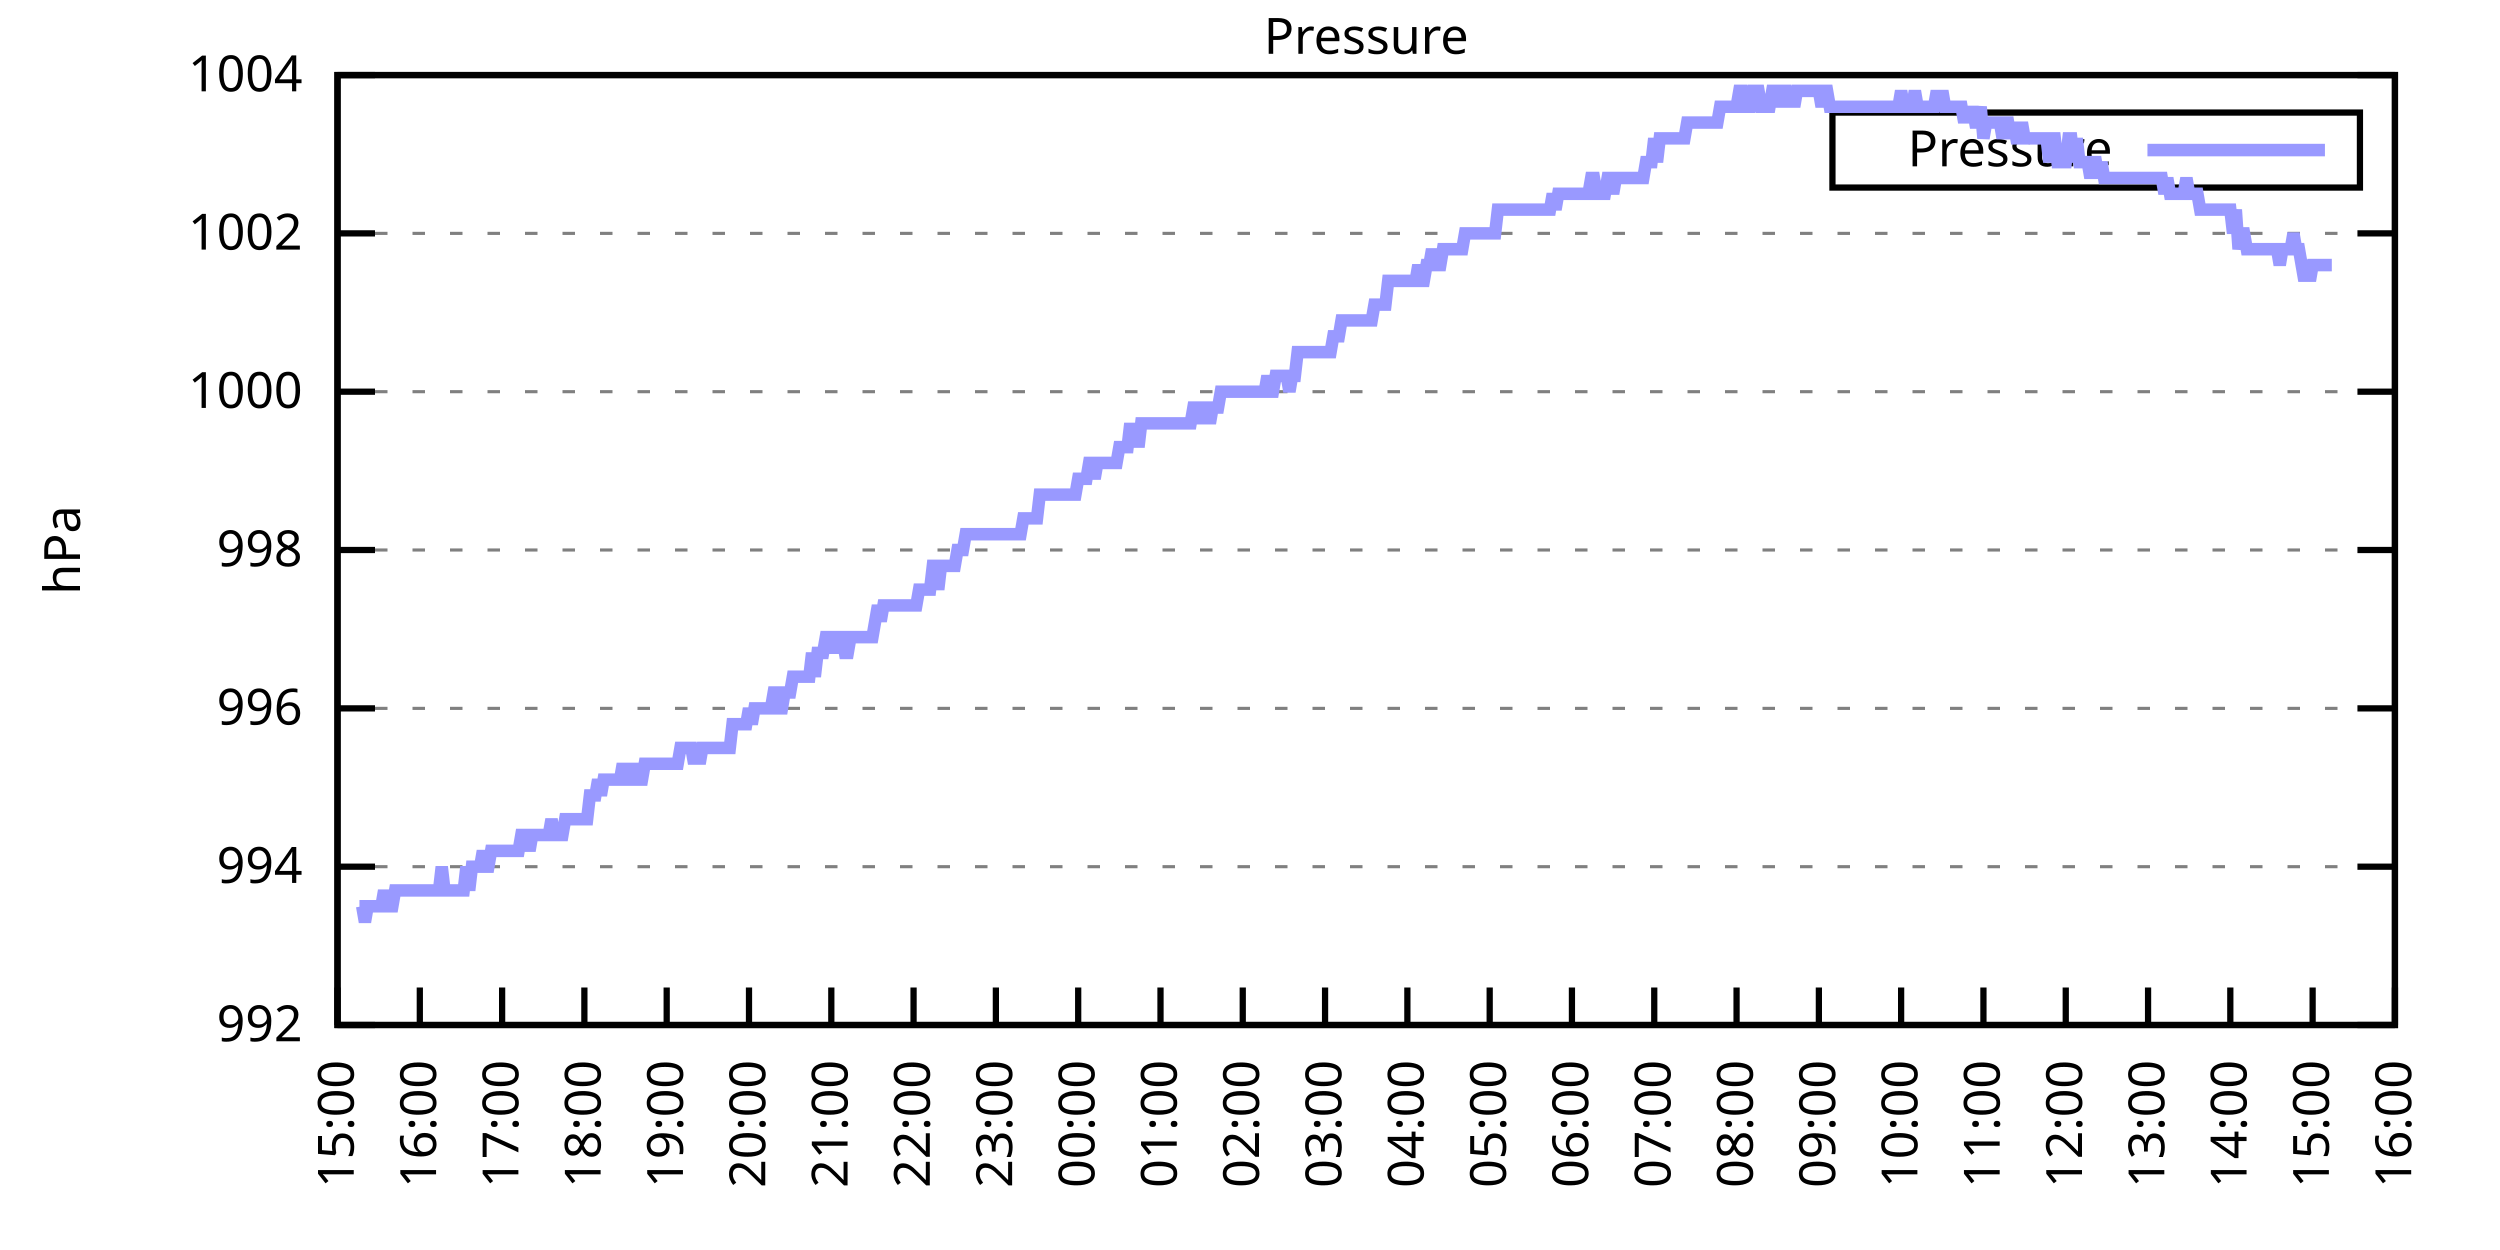
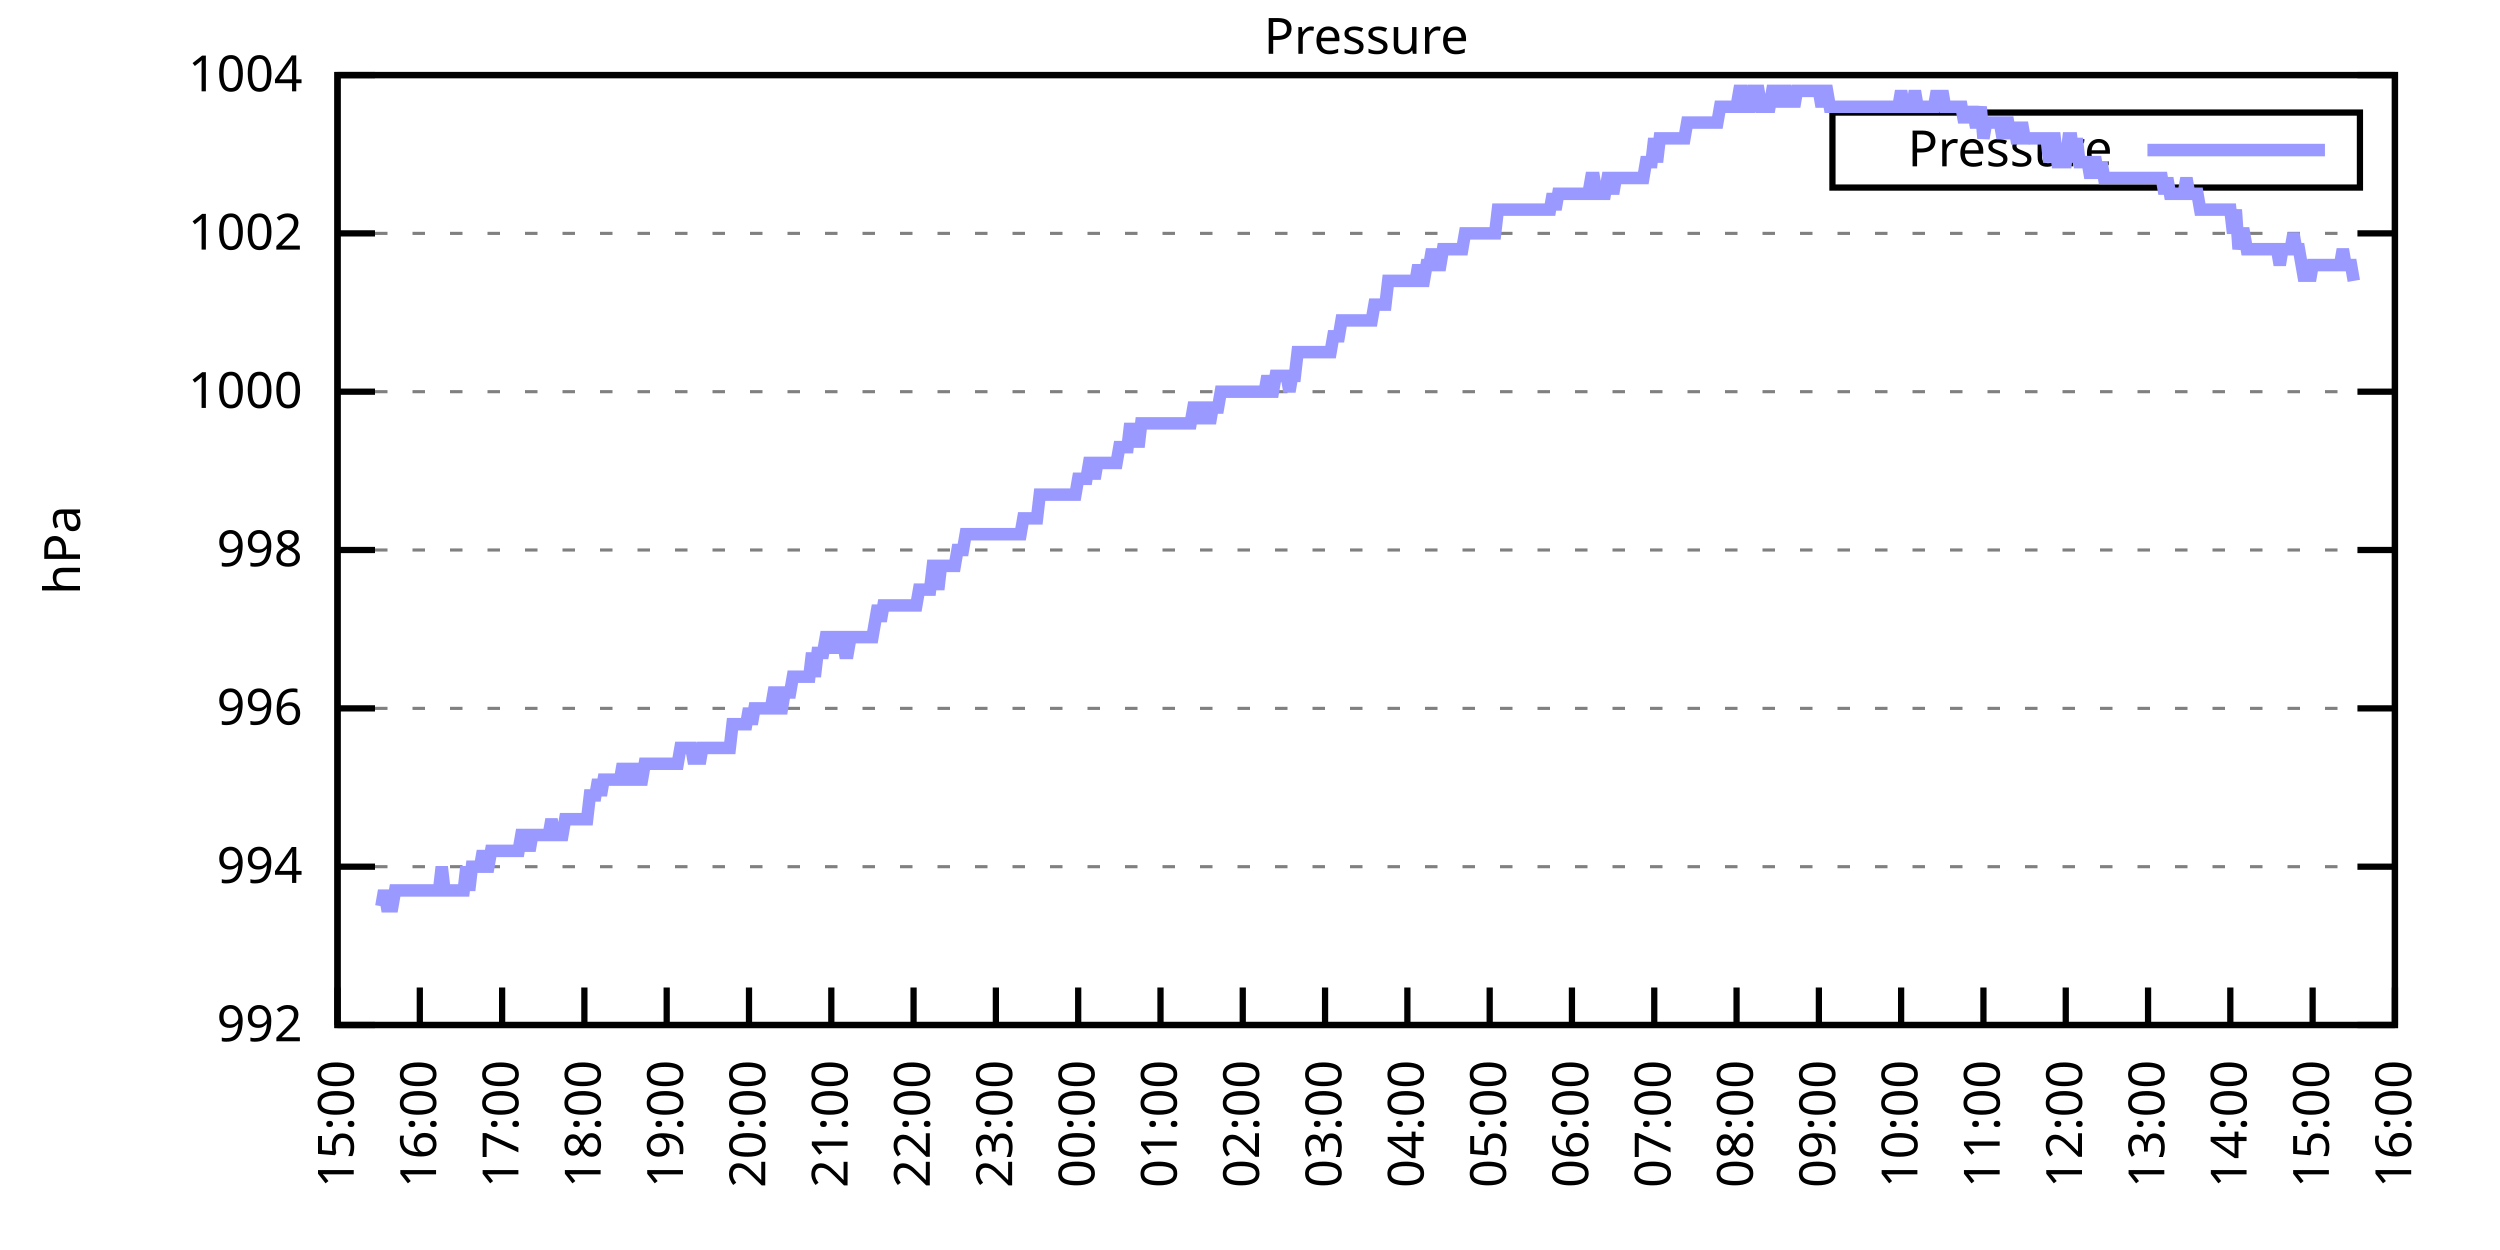
<svg xmlns="http://www.w3.org/2000/svg" xmlns:xlink="http://www.w3.org/1999/xlink" width="400" height="200" viewBox="0 0 400 200">
  <g id="gnuplot_canvas">
    <rect x="0" y="0" width="400" height="200" fill="none" />
    <defs>
      <circle id="gpDot" r="0.5" stroke-width="0.5" stroke="currentColor" />
      <path id="gpPt0" stroke-width="0.333" stroke="currentColor" d="M-1,0 h2 M0,-1 v2" />
      <path id="gpPt1" stroke-width="0.333" stroke="currentColor" d="M-1,-1 L1,1 M1,-1 L-1,1" />
      <path id="gpPt2" stroke-width="0.333" stroke="currentColor" d="M-1,0 L1,0 M0,-1 L0,1 M-1,-1 L1,1 M-1,1 L1,-1" />
      <rect id="gpPt3" stroke-width="0.333" stroke="currentColor" x="-1" y="-1" width="2" height="2" />
      <rect id="gpPt4" stroke-width="0.333" stroke="currentColor" fill="currentColor" x="-1" y="-1" width="2" height="2" />
      <circle id="gpPt5" stroke-width="0.333" stroke="currentColor" cx="0" cy="0" r="1" />
      <use xlink:href="#gpPt5" id="gpPt6" fill="currentColor" stroke="none" />
      <path id="gpPt7" stroke-width="0.333" stroke="currentColor" d="M0,-1.33 L-1.33,0.67 L1.33,0.67 z" />
      <use xlink:href="#gpPt7" id="gpPt8" fill="currentColor" stroke="none" />
      <use xlink:href="#gpPt7" id="gpPt9" stroke="currentColor" transform="rotate(180)" />
      <use xlink:href="#gpPt9" id="gpPt10" fill="currentColor" stroke="none" />
      <use xlink:href="#gpPt3" id="gpPt11" stroke="currentColor" transform="rotate(45)" />
      <use xlink:href="#gpPt11" id="gpPt12" fill="currentColor" stroke="none" />
      <path id="gpPt13" stroke-width="0.333" stroke="currentColor" d="M0,1.330 L1.265,0.411 L0.782,-1.067 L-0.782,-1.076 L-1.265,0.411 z" />
      <use xlink:href="#gpPt13" id="gpPt14" fill="currentColor" stroke="none" />
      <filter id="textbox" filterUnits="objectBoundingBox" x="0" y="0" height="1" width="1">
        <feFlood flood-color="white" flood-opacity="1" result="bgnd" />
        <feComposite in="SourceGraphic" in2="bgnd" operator="atop" />
      </filter>
      <filter id="greybox" filterUnits="objectBoundingBox" x="0" y="0" height="1" width="1">
        <feFlood flood-color="lightgrey" flood-opacity="1" result="grey" />
        <feComposite in="SourceGraphic" in2="grey" operator="atop" />
      </filter>
    </defs>
    <g fill="none" color="white" stroke="currentColor" stroke-width="1.00" stroke-linecap="butt" stroke-linejoin="miter">
</g>
    <g fill="none" color="black" stroke="currentColor" stroke-width="1.00" stroke-linecap="butt" stroke-linejoin="miter">
      <g stroke="none" shape-rendering="crispEdges">
        <polygon fill="rgb(255, 255, 255)" points="54.00,164.00 383.18,164.00 383.18,12.02 54.00,12.02 " />
      </g>
    </g>
    <g fill="none" color="black" stroke="currentColor" stroke-width="1.00" stroke-linecap="butt" stroke-linejoin="miter">
</g>
    <g fill="none" color="black" stroke="black" stroke-width="0.50" stroke-linecap="butt" stroke-linejoin="miter">
</g>
    <g fill="none" color="gray" stroke="currentColor" stroke-width="0.50" stroke-linecap="butt" stroke-linejoin="miter">
      <path stroke="gray" stroke-dasharray="2,4" class="gridline" d="M54.00,164.00 L383.19,164.00  " />
    </g>
    <g fill="none" color="gray" stroke="gray" stroke-width="1.00" stroke-linecap="butt" stroke-linejoin="miter">
</g>
    <g fill="none" color="black" stroke="currentColor" stroke-width="1.00" stroke-linecap="butt" stroke-linejoin="miter">
      <path stroke="black" d="M54.00,164.00 L60.00,164.00 M383.19,164.00 L377.19,164.00  " />
      <g transform="translate(48.40,166.60)" stroke="none" fill="black" font-family="Sans" font-size="8.00" text-anchor="end">
        <text>
          <tspan font-family="Sans"> 992</tspan>
        </text>
      </g>
    </g>
    <g fill="none" color="black" stroke="currentColor" stroke-width="1.00" stroke-linecap="butt" stroke-linejoin="miter">
</g>
    <g fill="none" color="black" stroke="black" stroke-width="0.50" stroke-linecap="butt" stroke-linejoin="miter">
</g>
    <g fill="none" color="gray" stroke="currentColor" stroke-width="0.50" stroke-linecap="butt" stroke-linejoin="miter">
      <path stroke="gray" stroke-dasharray="2,4" class="gridline" d="M54.00,138.67 L383.19,138.67  " />
    </g>
    <g fill="none" color="gray" stroke="gray" stroke-width="1.00" stroke-linecap="butt" stroke-linejoin="miter">
</g>
    <g fill="none" color="black" stroke="currentColor" stroke-width="1.00" stroke-linecap="butt" stroke-linejoin="miter">
      <path stroke="black" d="M54.00,138.67 L60.00,138.67 M383.19,138.67 L377.19,138.67  " />
      <g transform="translate(48.40,141.27)" stroke="none" fill="black" font-family="Sans" font-size="8.00" text-anchor="end">
        <text>
          <tspan font-family="Sans"> 994</tspan>
        </text>
      </g>
    </g>
    <g fill="none" color="black" stroke="currentColor" stroke-width="1.00" stroke-linecap="butt" stroke-linejoin="miter">
</g>
    <g fill="none" color="black" stroke="black" stroke-width="0.50" stroke-linecap="butt" stroke-linejoin="miter">
</g>
    <g fill="none" color="gray" stroke="currentColor" stroke-width="0.50" stroke-linecap="butt" stroke-linejoin="miter">
      <path stroke="gray" stroke-dasharray="2,4" class="gridline" d="M54.00,113.34 L383.19,113.34  " />
    </g>
    <g fill="none" color="gray" stroke="gray" stroke-width="1.00" stroke-linecap="butt" stroke-linejoin="miter">
</g>
    <g fill="none" color="black" stroke="currentColor" stroke-width="1.00" stroke-linecap="butt" stroke-linejoin="miter">
      <path stroke="black" d="M54.00,113.34 L60.00,113.34 M383.19,113.34 L377.19,113.34  " />
      <g transform="translate(48.40,115.94)" stroke="none" fill="black" font-family="Sans" font-size="8.00" text-anchor="end">
        <text>
          <tspan font-family="Sans"> 996</tspan>
        </text>
      </g>
    </g>
    <g fill="none" color="black" stroke="currentColor" stroke-width="1.00" stroke-linecap="butt" stroke-linejoin="miter">
</g>
    <g fill="none" color="black" stroke="black" stroke-width="0.50" stroke-linecap="butt" stroke-linejoin="miter">
</g>
    <g fill="none" color="gray" stroke="currentColor" stroke-width="0.50" stroke-linecap="butt" stroke-linejoin="miter">
      <path stroke="gray" stroke-dasharray="2,4" class="gridline" d="M54.00,88.00 L383.19,88.00  " />
    </g>
    <g fill="none" color="gray" stroke="gray" stroke-width="1.00" stroke-linecap="butt" stroke-linejoin="miter">
</g>
    <g fill="none" color="black" stroke="currentColor" stroke-width="1.00" stroke-linecap="butt" stroke-linejoin="miter">
      <path stroke="black" d="M54.00,88.00 L60.00,88.00 M383.19,88.00 L377.19,88.00  " />
      <g transform="translate(48.40,90.60)" stroke="none" fill="black" font-family="Sans" font-size="8.00" text-anchor="end">
        <text>
          <tspan font-family="Sans"> 998</tspan>
        </text>
      </g>
    </g>
    <g fill="none" color="black" stroke="currentColor" stroke-width="1.00" stroke-linecap="butt" stroke-linejoin="miter">
</g>
    <g fill="none" color="black" stroke="black" stroke-width="0.50" stroke-linecap="butt" stroke-linejoin="miter">
</g>
    <g fill="none" color="gray" stroke="currentColor" stroke-width="0.50" stroke-linecap="butt" stroke-linejoin="miter">
      <path stroke="gray" stroke-dasharray="2,4" class="gridline" d="M54.00,62.67 L383.19,62.67  " />
    </g>
    <g fill="none" color="gray" stroke="gray" stroke-width="1.00" stroke-linecap="butt" stroke-linejoin="miter">
</g>
    <g fill="none" color="black" stroke="currentColor" stroke-width="1.00" stroke-linecap="butt" stroke-linejoin="miter">
      <path stroke="black" d="M54.00,62.67 L60.00,62.67 M383.19,62.67 L377.19,62.67  " />
      <g transform="translate(48.40,65.27)" stroke="none" fill="black" font-family="Sans" font-size="8.00" text-anchor="end">
        <text>
          <tspan font-family="Sans"> 1000</tspan>
        </text>
      </g>
    </g>
    <g fill="none" color="black" stroke="currentColor" stroke-width="1.00" stroke-linecap="butt" stroke-linejoin="miter">
</g>
    <g fill="none" color="black" stroke="black" stroke-width="0.50" stroke-linecap="butt" stroke-linejoin="miter">
</g>
    <g fill="none" color="gray" stroke="currentColor" stroke-width="0.50" stroke-linecap="butt" stroke-linejoin="miter">
      <path stroke="gray" stroke-dasharray="2,4" class="gridline" d="M54.00,37.34 L383.19,37.34  " />
    </g>
    <g fill="none" color="gray" stroke="gray" stroke-width="1.00" stroke-linecap="butt" stroke-linejoin="miter">
</g>
    <g fill="none" color="black" stroke="currentColor" stroke-width="1.00" stroke-linecap="butt" stroke-linejoin="miter">
      <path stroke="black" d="M54.00,37.34 L60.00,37.34 M383.19,37.34 L377.19,37.34  " />
      <g transform="translate(48.40,39.94)" stroke="none" fill="black" font-family="Sans" font-size="8.00" text-anchor="end">
        <text>
          <tspan font-family="Sans"> 1002</tspan>
        </text>
      </g>
    </g>
    <g fill="none" color="black" stroke="currentColor" stroke-width="1.00" stroke-linecap="butt" stroke-linejoin="miter">
</g>
    <g fill="none" color="black" stroke="black" stroke-width="0.50" stroke-linecap="butt" stroke-linejoin="miter">
</g>
    <g fill="none" color="gray" stroke="currentColor" stroke-width="0.50" stroke-linecap="butt" stroke-linejoin="miter">
      <path stroke="gray" stroke-dasharray="2,4" class="gridline" d="M54.00,12.01 L383.19,12.01  " />
    </g>
    <g fill="none" color="gray" stroke="gray" stroke-width="1.00" stroke-linecap="butt" stroke-linejoin="miter">
</g>
    <g fill="none" color="black" stroke="currentColor" stroke-width="1.00" stroke-linecap="butt" stroke-linejoin="miter">
      <path stroke="black" d="M54.00,12.01 L60.00,12.01 M383.19,12.01 L377.19,12.01  " />
      <g transform="translate(48.40,14.61)" stroke="none" fill="black" font-family="Sans" font-size="8.00" text-anchor="end">
        <text>
          <tspan font-family="Sans"> 1004</tspan>
        </text>
      </g>
    </g>
    <g fill="none" color="black" stroke="currentColor" stroke-width="1.00" stroke-linecap="butt" stroke-linejoin="miter">
      <path stroke="black" d="M54.00,164.00 L54.00,158.00  " />
      <g transform="translate(56.60,169.60) rotate(270.00)" stroke="none" fill="black" font-family="Sans" font-size="8.00" text-anchor="end">
        <text>
          <tspan font-family="Sans">15:00</tspan>
        </text>
      </g>
    </g>
    <g fill="none" color="black" stroke="currentColor" stroke-width="1.00" stroke-linecap="butt" stroke-linejoin="miter">
      <path stroke="black" d="M67.17,164.00 L67.17,158.00  " />
      <g transform="translate(69.77,169.60) rotate(270.00)" stroke="none" fill="black" font-family="Sans" font-size="8.00" text-anchor="end">
        <text>
          <tspan font-family="Sans">16:00</tspan>
        </text>
      </g>
    </g>
    <g fill="none" color="black" stroke="currentColor" stroke-width="1.00" stroke-linecap="butt" stroke-linejoin="miter">
      <path stroke="black" d="M80.34,164.00 L80.34,158.00  " />
      <g transform="translate(82.94,169.60) rotate(270.00)" stroke="none" fill="black" font-family="Sans" font-size="8.00" text-anchor="end">
        <text>
          <tspan font-family="Sans">17:00</tspan>
        </text>
      </g>
    </g>
    <g fill="none" color="black" stroke="currentColor" stroke-width="1.00" stroke-linecap="butt" stroke-linejoin="miter">
      <path stroke="black" d="M93.50,164.00 L93.50,158.00  " />
      <g transform="translate(96.10,169.60) rotate(270.00)" stroke="none" fill="black" font-family="Sans" font-size="8.00" text-anchor="end">
        <text>
          <tspan font-family="Sans">18:00</tspan>
        </text>
      </g>
    </g>
    <g fill="none" color="black" stroke="currentColor" stroke-width="1.00" stroke-linecap="butt" stroke-linejoin="miter">
      <path stroke="black" d="M106.67,164.00 L106.67,158.00  " />
      <g transform="translate(109.27,169.60) rotate(270.00)" stroke="none" fill="black" font-family="Sans" font-size="8.00" text-anchor="end">
        <text>
          <tspan font-family="Sans">19:00</tspan>
        </text>
      </g>
    </g>
    <g fill="none" color="black" stroke="currentColor" stroke-width="1.00" stroke-linecap="butt" stroke-linejoin="miter">
      <path stroke="black" d="M119.84,164.00 L119.84,158.00  " />
      <g transform="translate(122.44,169.60) rotate(270.00)" stroke="none" fill="black" font-family="Sans" font-size="8.00" text-anchor="end">
        <text>
          <tspan font-family="Sans">20:00</tspan>
        </text>
      </g>
    </g>
    <g fill="none" color="black" stroke="currentColor" stroke-width="1.00" stroke-linecap="butt" stroke-linejoin="miter">
      <path stroke="black" d="M133.01,164.00 L133.01,158.00  " />
      <g transform="translate(135.61,169.60) rotate(270.00)" stroke="none" fill="black" font-family="Sans" font-size="8.00" text-anchor="end">
        <text>
          <tspan font-family="Sans">21:00</tspan>
        </text>
      </g>
    </g>
    <g fill="none" color="black" stroke="currentColor" stroke-width="1.00" stroke-linecap="butt" stroke-linejoin="miter">
      <path stroke="black" d="M146.17,164.00 L146.17,158.00  " />
      <g transform="translate(148.77,169.60) rotate(270.00)" stroke="none" fill="black" font-family="Sans" font-size="8.00" text-anchor="end">
        <text>
          <tspan font-family="Sans">22:00</tspan>
        </text>
      </g>
    </g>
    <g fill="none" color="black" stroke="currentColor" stroke-width="1.00" stroke-linecap="butt" stroke-linejoin="miter">
      <path stroke="black" d="M159.34,164.00 L159.34,158.00  " />
      <g transform="translate(161.94,169.60) rotate(270.00)" stroke="none" fill="black" font-family="Sans" font-size="8.00" text-anchor="end">
        <text>
          <tspan font-family="Sans">23:00</tspan>
        </text>
      </g>
    </g>
    <g fill="none" color="black" stroke="currentColor" stroke-width="1.00" stroke-linecap="butt" stroke-linejoin="miter">
      <path stroke="black" d="M172.51,164.00 L172.51,158.00  " />
      <g transform="translate(175.11,169.60) rotate(270.00)" stroke="none" fill="black" font-family="Sans" font-size="8.00" text-anchor="end">
        <text>
          <tspan font-family="Sans">00:00</tspan>
        </text>
      </g>
    </g>
    <g fill="none" color="black" stroke="currentColor" stroke-width="1.00" stroke-linecap="butt" stroke-linejoin="miter">
      <path stroke="black" d="M185.68,164.00 L185.68,158.00  " />
      <g transform="translate(188.28,169.60) rotate(270.00)" stroke="none" fill="black" font-family="Sans" font-size="8.00" text-anchor="end">
        <text>
          <tspan font-family="Sans">01:00</tspan>
        </text>
      </g>
    </g>
    <g fill="none" color="black" stroke="currentColor" stroke-width="1.00" stroke-linecap="butt" stroke-linejoin="miter">
      <path stroke="black" d="M198.84,164.00 L198.84,158.00  " />
      <g transform="translate(201.44,169.60) rotate(270.00)" stroke="none" fill="black" font-family="Sans" font-size="8.00" text-anchor="end">
        <text>
          <tspan font-family="Sans">02:00</tspan>
        </text>
      </g>
    </g>
    <g fill="none" color="black" stroke="currentColor" stroke-width="1.00" stroke-linecap="butt" stroke-linejoin="miter">
      <path stroke="black" d="M212.01,164.00 L212.01,158.00  " />
      <g transform="translate(214.61,169.60) rotate(270.00)" stroke="none" fill="black" font-family="Sans" font-size="8.00" text-anchor="end">
        <text>
          <tspan font-family="Sans">03:00</tspan>
        </text>
      </g>
    </g>
    <g fill="none" color="black" stroke="currentColor" stroke-width="1.00" stroke-linecap="butt" stroke-linejoin="miter">
      <path stroke="black" d="M225.18,164.00 L225.18,158.00  " />
      <g transform="translate(227.78,169.60) rotate(270.00)" stroke="none" fill="black" font-family="Sans" font-size="8.00" text-anchor="end">
        <text>
          <tspan font-family="Sans">04:00</tspan>
        </text>
      </g>
    </g>
    <g fill="none" color="black" stroke="currentColor" stroke-width="1.00" stroke-linecap="butt" stroke-linejoin="miter">
      <path stroke="black" d="M238.35,164.00 L238.35,158.00  " />
      <g transform="translate(240.95,169.60) rotate(270.00)" stroke="none" fill="black" font-family="Sans" font-size="8.00" text-anchor="end">
        <text>
          <tspan font-family="Sans">05:00</tspan>
        </text>
      </g>
    </g>
    <g fill="none" color="black" stroke="currentColor" stroke-width="1.00" stroke-linecap="butt" stroke-linejoin="miter">
      <path stroke="black" d="M251.51,164.00 L251.51,158.00  " />
      <g transform="translate(254.11,169.60) rotate(270.00)" stroke="none" fill="black" font-family="Sans" font-size="8.00" text-anchor="end">
        <text>
          <tspan font-family="Sans">06:00</tspan>
        </text>
      </g>
    </g>
    <g fill="none" color="black" stroke="currentColor" stroke-width="1.00" stroke-linecap="butt" stroke-linejoin="miter">
      <path stroke="black" d="M264.68,164.00 L264.68,158.00  " />
      <g transform="translate(267.28,169.60) rotate(270.00)" stroke="none" fill="black" font-family="Sans" font-size="8.00" text-anchor="end">
        <text>
          <tspan font-family="Sans">07:00</tspan>
        </text>
      </g>
    </g>
    <g fill="none" color="black" stroke="currentColor" stroke-width="1.00" stroke-linecap="butt" stroke-linejoin="miter">
      <path stroke="black" d="M277.85,164.00 L277.85,158.00  " />
      <g transform="translate(280.45,169.60) rotate(270.00)" stroke="none" fill="black" font-family="Sans" font-size="8.00" text-anchor="end">
        <text>
          <tspan font-family="Sans">08:00</tspan>
        </text>
      </g>
    </g>
    <g fill="none" color="black" stroke="currentColor" stroke-width="1.00" stroke-linecap="butt" stroke-linejoin="miter">
      <path stroke="black" d="M291.02,164.00 L291.02,158.00  " />
      <g transform="translate(293.62,169.60) rotate(270.00)" stroke="none" fill="black" font-family="Sans" font-size="8.00" text-anchor="end">
        <text>
          <tspan font-family="Sans">09:00</tspan>
        </text>
      </g>
    </g>
    <g fill="none" color="black" stroke="currentColor" stroke-width="1.00" stroke-linecap="butt" stroke-linejoin="miter">
      <path stroke="black" d="M304.18,164.00 L304.18,158.00  " />
      <g transform="translate(306.78,169.60) rotate(270.00)" stroke="none" fill="black" font-family="Sans" font-size="8.00" text-anchor="end">
        <text>
          <tspan font-family="Sans">10:00</tspan>
        </text>
      </g>
    </g>
    <g fill="none" color="black" stroke="currentColor" stroke-width="1.00" stroke-linecap="butt" stroke-linejoin="miter">
      <path stroke="black" d="M317.35,164.00 L317.35,158.00  " />
      <g transform="translate(319.95,169.60) rotate(270.00)" stroke="none" fill="black" font-family="Sans" font-size="8.00" text-anchor="end">
        <text>
          <tspan font-family="Sans">11:00</tspan>
        </text>
      </g>
    </g>
    <g fill="none" color="black" stroke="currentColor" stroke-width="1.00" stroke-linecap="butt" stroke-linejoin="miter">
      <path stroke="black" d="M330.52,164.00 L330.52,158.00  " />
      <g transform="translate(333.12,169.60) rotate(270.00)" stroke="none" fill="black" font-family="Sans" font-size="8.00" text-anchor="end">
        <text>
          <tspan font-family="Sans">12:00</tspan>
        </text>
      </g>
    </g>
    <g fill="none" color="black" stroke="currentColor" stroke-width="1.00" stroke-linecap="butt" stroke-linejoin="miter">
      <path stroke="black" d="M343.69,164.00 L343.69,158.00  " />
      <g transform="translate(346.29,169.60) rotate(270.00)" stroke="none" fill="black" font-family="Sans" font-size="8.00" text-anchor="end">
        <text>
          <tspan font-family="Sans">13:00</tspan>
        </text>
      </g>
    </g>
    <g fill="none" color="black" stroke="currentColor" stroke-width="1.00" stroke-linecap="butt" stroke-linejoin="miter">
      <path stroke="black" d="M356.85,164.00 L356.85,158.00  " />
      <g transform="translate(359.45,169.60) rotate(270.00)" stroke="none" fill="black" font-family="Sans" font-size="8.00" text-anchor="end">
        <text>
          <tspan font-family="Sans">14:00</tspan>
        </text>
      </g>
    </g>
    <g fill="none" color="black" stroke="currentColor" stroke-width="1.00" stroke-linecap="butt" stroke-linejoin="miter">
      <path stroke="black" d="M370.02,164.00 L370.02,158.00  " />
      <g transform="translate(372.62,169.60) rotate(270.00)" stroke="none" fill="black" font-family="Sans" font-size="8.00" text-anchor="end">
        <text>
          <tspan font-family="Sans">15:00</tspan>
        </text>
      </g>
    </g>
    <g fill="none" color="black" stroke="currentColor" stroke-width="1.00" stroke-linecap="butt" stroke-linejoin="miter">
      <path stroke="black" d="M383.19,164.00 L383.19,158.00  " />
      <g transform="translate(385.79,169.60) rotate(270.00)" stroke="none" fill="black" font-family="Sans" font-size="8.00" text-anchor="end">
        <text>
          <tspan font-family="Sans">16:00</tspan>
        </text>
      </g>
    </g>
    <g fill="none" color="black" stroke="currentColor" stroke-width="1.00" stroke-linecap="butt" stroke-linejoin="miter">
</g>
    <g fill="none" color="black" stroke="currentColor" stroke-width="1.00" stroke-linecap="butt" stroke-linejoin="miter">
      <path stroke="black" d="M54.00,12.01 L54.00,164.00 L383.19,164.00 L383.19,12.01 L54.00,12.01 Z  " />
    </g>
    <g fill="none" color="black" stroke="currentColor" stroke-width="1.00" stroke-linecap="butt" stroke-linejoin="miter">
</g>
    <g fill="none" color="black" stroke="currentColor" stroke-width="1.00" stroke-linecap="butt" stroke-linejoin="miter">
      <path stroke="black" d="M293.19,30.01 L293.19,18.01 L377.59,18.01 L377.59,30.01 L293.19,30.01 Z  " />
    </g>
    <g id="Pressure_plot_1">
      <g fill="none" color="white" stroke="black" stroke-width="2.00" stroke-linecap="butt" stroke-linejoin="miter">
</g>
      <g fill="none" color="black" stroke="currentColor" stroke-width="2.00" stroke-linecap="butt" stroke-linejoin="miter">
        <g transform="translate(337.99,26.61)" stroke="none" fill="black" font-family="Sans" font-size="8.00" text-anchor="end">
          <text>
            <tspan font-family="Sans">Pressure</tspan>
          </text>
        </g>
      </g>
      <g fill="none" color="black" stroke="currentColor" stroke-width="2.00" stroke-linecap="butt" stroke-linejoin="miter">
-         <path stroke="rgb(153, 153, 255)" d="M343.59,24.01 L371.99,24.01 M57.51,145.00 L57.95,145.00 L58.39,147.53 L58.83,145.00 L59.27,145.00 L59.71,145.00   L60.14,145.00 L60.58,145.00 L61.02,145.00 L61.46,142.47 L61.90,145.00 L62.34,145.00 L62.78,145.00 L63.22,142.47   L63.66,142.47 L64.10,142.47 L64.53,142.47 L64.97,142.47 L65.41,142.47 L65.85,142.47 L66.29,142.47 L66.73,142.47   L67.17,142.47 L67.61,142.47 L68.05,142.47 L68.48,142.47 L68.92,142.47 L69.36,142.47 L69.80,142.47 L70.24,142.47   L70.68,138.67 L71.12,142.47 L71.56,142.47 L72.00,142.47 L72.43,142.47 L72.87,142.47 L73.31,142.47 L73.75,142.47   L74.19,142.47 L74.63,138.67 L75.07,142.47 L75.51,138.67 L75.95,138.67 L76.38,138.67 L76.82,138.67 L77.26,136.14   L77.70,138.67 L78.14,138.67 L78.58,136.14 L79.02,136.14 L79.46,136.14 L79.90,136.14 L80.34,136.14 L80.77,136.14   L81.21,136.14 L81.65,136.14 L82.09,136.14 L82.53,136.14 L82.97,136.14 L83.41,133.60 L83.85,133.60 L84.29,133.60   L84.72,136.14 L85.16,133.60 L85.60,133.60 L86.04,133.60 L86.48,133.60 L86.92,133.60 L87.36,133.60 L87.80,133.60   L88.24,131.07 L88.67,133.60 L89.11,133.60 L89.55,133.60 L89.99,133.60 L90.43,131.07 L90.87,131.07 L91.31,131.07   L91.75,131.07 L92.19,131.07 L92.62,131.07 L93.06,131.07 L93.50,131.07 L93.94,131.07 L94.38,127.27 L94.82,127.27   L95.26,127.27 L95.70,124.74 L96.14,127.27 L96.58,124.74 L97.01,124.74 L97.45,124.74 L97.89,124.74 L98.33,124.74   L98.77,124.74 L99.21,124.74 L99.65,122.20 L100.09,124.74 L100.53,124.74 L100.96,124.74 L101.40,122.20 L101.84,124.74   L102.28,124.74 L102.72,124.74 L103.16,122.20 L103.60,122.20 L104.04,122.20 L104.48,122.20 L104.91,122.20 L105.35,122.20   L105.79,122.20 L106.23,122.20 L106.67,122.20 L107.11,122.20 L107.55,122.20 L107.99,122.20 L108.43,122.20 L108.87,119.67   L109.30,119.67 L109.74,119.67 L110.18,119.67 L110.62,119.67 L111.06,122.20 L111.50,119.67 L111.94,122.20 L112.38,119.67   L112.82,119.67 L113.25,119.67 L113.69,119.67 L114.13,119.67 L114.57,119.67 L115.01,119.67 L115.45,119.67 L115.89,119.67   L116.33,119.67 L116.77,119.67 L117.20,115.87 L117.64,115.87 L118.08,115.87 L118.52,115.87 L118.96,115.87 L119.40,115.87   L119.84,113.34 L120.28,115.87 L120.72,113.34 L121.15,113.34 L121.59,113.34 L122.03,113.34 L122.47,113.34 L122.91,113.34   L123.35,113.34 L123.79,110.80 L124.23,110.80 L124.67,113.34 L125.11,113.34 L125.54,110.80 L125.98,110.80 L126.42,110.80   L126.86,108.27 L127.30,108.27 L127.74,108.27 L128.18,108.27 L128.62,108.27 L129.06,108.27 L129.49,108.27 L129.93,104.47   L130.37,108.27 L130.81,104.47 L131.25,104.47 L131.69,104.47 L132.13,101.94 L132.57,101.94 L133.01,101.94 L133.44,104.47   L133.88,101.94 L134.32,101.94 L134.76,101.94 L135.20,104.47 L135.64,104.47 L136.08,101.94 L136.52,101.94 L136.96,101.94   L137.39,101.94 L137.83,101.94 L138.27,101.94 L138.71,101.94 L139.15,101.94 L139.59,101.94 L140.03,99.40 L140.47,96.87   L140.91,99.40 L141.35,96.87 L141.78,96.87 L142.22,96.87 L142.66,96.87 L143.10,96.87 L143.54,96.87 L143.98,96.87   L144.42,96.87 L144.86,96.87 L145.30,96.87 L145.73,96.87 L146.17,96.87 L146.61,96.87 L147.05,94.34 L147.49,94.34   L147.93,94.34 L148.37,94.34 L148.81,94.34 L149.25,90.54 L149.68,90.54 L150.12,94.34 L150.56,90.54 L151.00,90.54   L151.44,90.54 L151.88,90.54 L152.32,90.54 L152.76,90.54 L153.20,88.00 L153.63,88.00 L154.07,88.00 L154.51,85.47   L154.95,85.47 L155.39,85.47 L155.83,85.47 L156.27,85.47 L156.71,85.47 L157.15,85.47 L157.59,85.47 L158.02,85.47   L158.46,85.47 L158.90,85.47 L159.34,85.47 L159.78,85.47 L160.22,85.47 L160.66,85.47 L161.10,85.47 L161.54,85.47   L161.97,85.47 L162.41,85.47 L162.85,85.47 L163.29,85.47 L163.73,82.94 L164.17,82.94 L164.61,82.94 L165.05,82.94   L165.49,82.94 L165.92,82.94 L166.36,79.14 L166.80,79.14 L167.24,79.14 L167.68,79.14 L168.12,79.14 L168.56,79.14   L169.00,79.14 L169.44,79.14 L169.87,79.14 L170.31,79.14 L170.75,79.14 L171.19,79.14 L171.63,79.14 L172.07,79.14   L172.51,76.61 L172.95,76.61 L173.39,76.61 L173.83,76.61 L174.26,74.07 L174.70,74.07 L175.14,76.61 L175.58,74.07   L176.02,74.07 L176.46,74.07 L176.90,74.07 L177.34,74.07 L177.78,74.07 L178.21,74.07 L178.65,74.07 L179.09,71.54   L179.53,71.54 L179.97,71.54 L180.41,71.54 L180.85,67.74 L181.29,71.54 L181.73,67.74 L182.16,71.54 L182.60,67.74   L183.04,67.74 L183.48,67.74 L183.92,67.74 L184.36,67.74 L184.80,67.74 L185.24,67.74 L185.68,67.74 L186.11,67.74   L186.55,67.74 L186.99,67.74 L187.43,67.74 L187.87,67.74 L188.31,67.74 L188.75,67.74 L189.19,67.74 L189.63,67.74   L190.07,67.74 L190.50,67.74 L190.94,65.21 L191.38,65.21 L191.82,65.21 L192.26,67.74 L192.70,65.21 L193.14,65.21   L193.58,67.74 L194.02,65.21 L194.45,65.21 L194.89,65.21 L195.33,62.67 L195.77,62.67 L196.21,62.67 L196.65,62.67   L197.09,62.67 L197.53,62.67 L197.97,62.67 L198.40,62.67 L198.84,62.67 L199.28,62.67 L199.72,62.67 L200.16,62.67   L200.60,62.67 L201.04,62.67 L201.48,62.67 L201.92,62.67 L202.35,62.67 L202.79,60.14 L203.23,62.67 L203.67,62.67   L204.11,60.14 L204.55,60.14 L204.99,60.14 L205.43,60.14 L205.87,60.14 L206.31,62.67 L206.74,60.14 L207.18,60.14   L207.62,56.34 L208.06,56.34 L208.50,56.34 L208.94,56.34 L209.38,56.34 L209.82,56.34 L210.26,56.34 L210.69,56.34   L211.13,56.34 L211.57,56.34 L212.01,56.34 L212.45,56.34 L212.89,56.34 L213.33,53.81 L213.77,53.81 L214.21,53.81   L214.64,51.27 L215.08,51.27 L215.52,51.27 L215.96,51.27 L216.40,51.27 L216.84,51.27 L217.28,51.27 L217.72,51.27   L218.16,51.27 L218.60,51.27 L219.03,51.27 L219.47,51.27 L219.91,48.74 L220.35,48.74 L220.79,48.74 L221.23,48.74   L221.67,48.74 L222.11,44.94 L222.55,44.94 L222.98,44.94 L223.42,44.94 L223.86,44.94 L224.30,44.94 L224.74,44.94   L225.18,44.94 L225.62,44.94 L226.06,44.94 L226.50,44.94 L226.93,42.41 L227.37,44.94 L227.81,44.94 L228.25,42.41   L228.69,42.41 L229.13,39.87 L229.57,42.41 L230.01,42.41 L230.45,42.41 L230.88,39.87 L231.32,39.87 L231.76,39.87   L232.20,39.87 L232.64,39.87 L233.08,39.87 L233.52,39.87 L233.96,39.87 L234.40,37.34 L234.84,37.34 L235.27,37.34   L235.71,37.34 L236.15,37.34 L236.59,37.34 L237.03,37.34 L237.47,37.34 L237.91,37.34 L238.35,37.34 L238.79,37.34   L239.22,37.34 L239.66,33.54 L240.10,33.54 L240.54,33.54 L240.98,33.54 L241.42,33.54 L241.86,33.54 L242.30,33.54   L242.74,33.54 L243.17,33.54 L243.61,33.54 L244.05,33.54 L244.49,33.54 L244.93,33.54 L245.37,33.54 L245.81,33.54   L246.25,33.54 L246.69,33.54 L247.12,33.54 L247.56,33.54 L248.00,33.54 L248.44,31.01 L248.88,33.54 L249.32,31.01   L249.76,31.01 L250.20,31.01 L250.64,31.01 L251.08,31.01 L251.51,31.01 L251.95,31.01 L252.39,31.01 L252.83,31.01   L253.27,31.01 L253.71,31.01 L254.15,31.01 L254.59,28.48 L255.03,28.48 L255.46,31.01 L255.90,31.01 L256.34,31.01   L256.78,31.01 L257.22,28.48 L257.66,28.48 L258.10,31.01 L258.54,28.48 L258.98,28.48 L259.41,28.48 L259.85,28.48   L260.29,28.48 L260.73,28.48 L261.17,28.48 L261.61,28.48 L262.05,28.48 L262.49,28.48 L262.93,28.48 L263.36,25.94   L263.80,25.94 L264.24,25.94 L264.68,22.14 L265.12,25.94 L265.56,22.14 L266.00,22.14 L266.44,22.14 L266.88,22.14   L267.32,22.14 L267.75,22.14 L268.19,22.14 L268.63,22.14 L269.07,22.14 L269.51,22.14 L269.95,19.61 L270.39,19.61   L270.83,19.61 L271.27,19.61 L271.70,19.61 L272.14,19.61 L272.58,19.61 L273.02,19.61 L273.46,19.61 L273.90,19.61   L274.34,19.61 L274.78,19.61 L275.22,17.08 L275.65,17.08 L276.09,17.08 L276.53,17.08 L276.97,17.08 L277.41,17.08   L277.85,17.08 L278.29,14.54 L278.73,14.54 L279.17,17.08 L279.60,17.08 L280.04,17.08 L280.48,14.54 L280.92,14.54   L281.36,14.54 L281.80,17.08 L282.24,17.08 L282.68,17.08 L283.12,17.08 L283.56,14.54 L283.99,14.54 L284.43,14.54   L284.87,17.08 L285.31,14.54 L285.75,14.54 L286.19,17.08 L286.63,14.54 L287.07,17.08 L287.51,14.54 L287.94,14.54   L288.38,14.54 L288.82,14.54 L289.26,14.54 L289.70,14.54 L290.14,14.54 L290.58,14.54 L291.02,14.54 L291.46,17.08   L291.89,14.54 L292.33,14.54 L292.77,17.08 L293.21,17.08 L293.65,17.08 L294.09,17.08 L294.53,17.08 L294.97,17.08   L295.41,17.08 L295.84,17.08 L296.28,17.08 L296.72,17.08 L297.16,17.08 L297.60,17.08 L298.04,17.08 L298.48,17.08   L298.92,17.08 L299.36,17.08 L299.80,17.08 L300.23,17.08 L300.67,17.08 L301.11,17.08 L301.55,17.08 L301.99,17.08   L302.43,17.08 L302.87,17.08 L303.31,17.08 L303.75,17.08 L304.18,14.54 L304.62,17.08 L305.06,17.08 L305.50,17.08   L305.94,17.08 L306.38,14.54 L306.82,17.08 L307.26,17.08 L307.70,17.08 L308.13,17.08 L308.57,17.08 L309.01,17.08   L309.45,17.08 L309.89,14.54 L310.33,17.08 L310.77,14.54 L311.21,17.08 L311.65,17.08 L312.08,17.08 L312.52,17.08   L312.96,17.08 L313.40,17.08 L313.84,17.08 L314.28,19.61 L314.72,17.08 L315.16,19.61 L315.60,17.08 L316.04,19.61   L316.47,19.61 L316.91,17.08 L317.35,22.14 L317.79,19.61 L318.23,19.61 L318.67,19.61 L319.11,19.61 L319.55,19.61   L319.99,19.61 L320.42,22.14 L320.86,19.61 L321.30,19.61 L321.74,22.14 L322.18,19.61 L322.62,22.14 L323.06,22.14   L323.50,19.61 L323.94,22.14 L324.37,22.14 L324.81,22.14 L325.25,22.14 L325.69,22.14 L326.13,22.14 L326.57,22.14   L327.01,22.14 L327.45,22.14 L327.89,25.94 L328.33,22.14 L328.76,22.14 L329.20,25.94 L329.64,25.94 L330.08,25.94   L330.52,25.94 L330.96,22.14 L331.40,22.14 L331.84,25.94 L332.28,22.14 L332.71,25.94 L333.15,25.94 L333.59,25.94   L334.03,25.94 L334.47,28.48 L334.91,25.94 L335.35,25.94 L335.79,28.48 L336.23,25.94 L336.66,28.48 L337.10,28.48   L337.54,28.48 L337.98,28.48 L338.42,28.48 L338.86,28.48 L339.30,28.48 L339.74,28.48 L340.18,28.48 L340.61,28.48   L341.05,28.48 L341.49,28.48 L341.93,28.48 L342.37,28.48 L342.81,28.48 L343.25,28.48 L343.69,28.48 L344.13,28.48   L344.57,28.48 L345.00,28.48 L345.44,28.48 L345.88,28.48 L346.32,31.01 L346.76,28.48 L347.20,31.01 L347.64,31.01   L348.08,31.01 L348.52,31.01 L348.95,31.01 L349.39,31.01 L349.83,28.48 L350.27,31.01 L350.71,31.01 L351.15,31.01   L351.59,31.01 L352.03,33.54 L352.47,33.54 L352.90,33.54 L353.34,33.54 L353.78,33.54 L354.22,33.54 L354.66,33.54   L355.10,33.54 L355.54,33.54 L355.98,33.54 L356.42,33.54 L356.85,33.54 L357.29,37.34 L357.73,33.54 L358.17,39.87   L358.61,37.34 L359.05,37.34 L359.49,39.87 L359.93,39.87 L360.37,39.87 L360.81,39.87 L361.24,39.87 L361.68,39.87   L362.12,39.87 L362.56,39.87 L363.00,39.87 L363.44,39.87 L363.88,39.87 L364.32,39.87 L364.76,42.41 L365.19,39.87   L365.63,39.87 L366.07,39.87 L366.51,39.87 L366.95,37.34 L367.39,39.87 L367.83,39.87 L368.27,42.41 L368.71,44.94   L369.14,42.41 L369.58,44.94 L370.02,42.41 L370.46,42.41 L370.90,42.41 L371.34,42.41 L371.78,42.41 L372.22,42.41   L372.66,42.41 L373.09,42.41  " />
+         <path stroke="rgb(153, 153, 255)" d="M343.59,24.01 L371.99,24.01 M61.02,145.00 L61.46,142.47 L61.90,145.00 L62.34,145.00 L62.78,145.00 L63.22,142.47   L63.66,142.47 L64.10,142.47 L64.53,142.47 L64.97,142.47 L65.41,142.47 L65.85,142.47 L66.29,142.47 L66.73,142.47   L67.17,142.47 L67.61,142.47 L68.05,142.47 L68.48,142.47 L68.92,142.47 L69.36,142.47 L69.80,142.47 L70.24,142.47   L70.68,138.67 L71.12,142.47 L71.56,142.47 L72.00,142.47 L72.43,142.47 L72.87,142.47 L73.31,142.47 L73.75,142.47   L74.19,142.47 L74.63,138.67 L75.07,142.47 L75.51,138.67 L75.95,138.67 L76.38,138.67 L76.82,138.67 L77.26,136.14   L77.70,138.67 L78.14,138.67 L78.58,136.14 L79.02,136.14 L79.46,136.14 L79.90,136.14 L80.34,136.14 L80.77,136.14   L81.21,136.14 L81.65,136.14 L82.09,136.14 L82.53,136.14 L82.97,136.14 L83.41,133.60 L83.85,133.60 L84.29,133.60   L84.72,136.14 L85.16,133.60 L85.60,133.60 L86.04,133.60 L86.48,133.60 L86.92,133.60 L87.36,133.60 L87.80,133.60   L88.24,131.07 L88.67,133.60 L89.11,133.60 L89.55,133.60 L89.99,133.60 L90.43,131.07 L90.87,131.07 L91.31,131.07   L91.75,131.07 L92.19,131.07 L92.62,131.07 L93.06,131.07 L93.50,131.07 L93.94,131.07 L94.38,127.27 L94.82,127.27   L95.26,127.27 L95.70,124.74 L96.14,127.27 L96.58,124.74 L97.01,124.74 L97.45,124.74 L97.89,124.74 L98.33,124.74   L98.77,124.74 L99.21,124.74 L99.65,122.20 L100.09,124.74 L100.53,124.74 L100.96,124.74 L101.40,122.20 L101.84,124.74   L102.28,124.74 L102.72,124.74 L103.16,122.20 L103.60,122.20 L104.04,122.20 L104.48,122.20 L104.91,122.20 L105.35,122.20   L105.79,122.20 L106.23,122.20 L106.67,122.20 L107.11,122.20 L107.55,122.20 L107.99,122.20 L108.43,122.20 L108.87,119.67   L109.30,119.67 L109.74,119.67 L110.18,119.67 L110.62,119.67 L111.06,122.20 L111.50,119.67 L111.94,122.20 L112.38,119.67   L112.82,119.67 L113.25,119.67 L113.69,119.67 L114.13,119.67 L114.57,119.67 L115.01,119.67 L115.45,119.67 L115.89,119.67   L116.33,119.67 L116.77,119.67 L117.20,115.87 L117.64,115.87 L118.08,115.87 L118.52,115.87 L118.96,115.87 L119.40,115.87   L119.84,113.34 L120.28,115.87 L120.72,113.34 L121.15,113.34 L121.59,113.34 L122.03,113.34 L122.47,113.34 L122.91,113.34   L123.35,113.34 L123.79,110.80 L124.23,110.80 L124.67,113.34 L125.11,113.34 L125.54,110.80 L125.98,110.80 L126.42,110.80   L126.86,108.27 L127.30,108.27 L127.74,108.27 L128.18,108.27 L128.62,108.27 L129.06,108.27 L129.49,108.27 L129.93,104.47   L130.37,108.27 L130.81,104.47 L131.25,104.47 L131.69,104.47 L132.13,101.94 L132.57,101.94 L133.01,101.94 L133.44,104.47   L133.88,101.94 L134.32,101.94 L134.76,101.94 L135.20,104.47 L135.64,104.47 L136.08,101.94 L136.52,101.94 L136.96,101.94   L137.39,101.94 L137.83,101.94 L138.27,101.94 L138.71,101.94 L139.15,101.94 L139.59,101.94 L140.03,99.40 L140.47,96.87   L140.91,99.40 L141.35,96.87 L141.78,96.87 L142.22,96.87 L142.66,96.87 L143.10,96.87 L143.54,96.87 L143.98,96.87   L144.42,96.87 L144.86,96.87 L145.30,96.87 L145.73,96.87 L146.17,96.87 L146.61,96.87 L147.05,94.34 L147.49,94.34   L147.93,94.34 L148.37,94.34 L148.81,94.34 L149.25,90.54 L149.68,90.54 L150.12,94.34 L150.56,90.54 L151.00,90.54   L151.44,90.54 L151.88,90.54 L152.32,90.54 L152.76,90.54 L153.20,88.00 L153.63,88.00 L154.07,88.00 L154.51,85.47   L154.95,85.47 L155.39,85.47 L155.83,85.47 L156.27,85.47 L156.71,85.47 L157.15,85.47 L157.59,85.47 L158.02,85.47   L158.46,85.47 L158.90,85.47 L159.34,85.47 L159.78,85.47 L160.22,85.47 L160.66,85.47 L161.10,85.47 L161.54,85.47   L161.97,85.47 L162.41,85.47 L162.85,85.47 L163.29,85.47 L163.73,82.94 L164.17,82.94 L164.61,82.94 L165.05,82.94   L165.49,82.94 L165.92,82.94 L166.36,79.14 L166.80,79.14 L167.24,79.14 L167.68,79.14 L168.12,79.14 L168.56,79.14   L169.00,79.14 L169.44,79.14 L169.87,79.14 L170.31,79.14 L170.75,79.14 L171.19,79.14 L171.63,79.14 L172.07,79.14   L172.51,76.61 L172.95,76.61 L173.39,76.61 L173.83,76.61 L174.26,74.07 L174.70,74.07 L175.14,76.61 L175.58,74.07   L176.02,74.07 L176.46,74.07 L176.90,74.07 L177.34,74.07 L177.78,74.07 L178.21,74.07 L178.65,74.07 L179.09,71.54   L179.53,71.54 L179.97,71.54 L180.41,71.54 L180.85,67.74 L181.29,71.54 L181.73,67.74 L182.16,71.54 L182.60,67.74   L183.04,67.74 L183.48,67.74 L183.92,67.74 L184.36,67.74 L184.80,67.74 L185.24,67.74 L185.68,67.74 L186.11,67.74   L186.55,67.74 L186.99,67.74 L187.43,67.74 L187.87,67.74 L188.31,67.74 L188.75,67.74 L189.19,67.74 L189.63,67.74   L190.07,67.74 L190.50,67.74 L190.94,65.21 L191.38,65.21 L191.82,65.21 L192.26,67.74 L192.70,65.21 L193.14,65.21   L193.58,67.74 L194.02,65.21 L194.45,65.21 L194.89,65.21 L195.33,62.67 L195.77,62.67 L196.21,62.67 L196.65,62.67   L197.09,62.67 L197.53,62.67 L197.97,62.67 L198.40,62.67 L198.84,62.67 L199.28,62.67 L199.72,62.67 L200.16,62.67   L200.60,62.67 L201.04,62.67 L201.48,62.67 L201.92,62.67 L202.35,62.67 L202.79,60.14 L203.23,62.67 L203.67,62.67   L204.11,60.14 L204.55,60.14 L204.99,60.14 L205.43,60.14 L205.87,60.14 L206.31,62.67 L206.74,60.14 L207.18,60.14   L207.62,56.34 L208.06,56.34 L208.50,56.34 L208.94,56.34 L209.38,56.34 L209.82,56.34 L210.26,56.34 L210.69,56.34   L211.13,56.34 L211.57,56.34 L212.01,56.34 L212.45,56.34 L212.89,56.34 L213.33,53.81 L213.77,53.81 L214.21,53.81   L214.64,51.27 L215.08,51.27 L215.52,51.27 L215.96,51.27 L216.40,51.27 L216.84,51.27 L217.28,51.27 L217.72,51.27   L218.16,51.27 L218.60,51.27 L219.03,51.27 L219.47,51.27 L219.91,48.74 L220.35,48.74 L220.79,48.74 L221.23,48.74   L221.67,48.74 L222.11,44.94 L222.55,44.94 L222.98,44.94 L223.42,44.94 L223.86,44.94 L224.30,44.94 L224.74,44.94   L225.18,44.94 L225.62,44.94 L226.06,44.94 L226.50,44.94 L226.93,42.41 L227.37,44.94 L227.81,44.94 L228.25,42.41   L228.69,42.41 L229.13,39.87 L229.57,42.41 L230.01,42.41 L230.45,42.41 L230.88,39.87 L231.32,39.87 L231.76,39.87   L232.20,39.87 L232.64,39.87 L233.08,39.87 L233.52,39.87 L233.96,39.87 L234.40,37.34 L234.84,37.34 L235.27,37.34   L235.71,37.34 L236.15,37.34 L236.59,37.34 L237.03,37.34 L237.47,37.34 L237.91,37.34 L238.35,37.34 L238.79,37.34   L239.22,37.34 L239.66,33.54 L240.10,33.54 L240.54,33.54 L240.98,33.54 L241.42,33.54 L241.86,33.54 L242.30,33.54   L242.74,33.54 L243.17,33.54 L243.61,33.54 L244.05,33.54 L244.49,33.54 L244.93,33.54 L245.37,33.54 L245.81,33.54   L246.25,33.54 L246.69,33.54 L247.12,33.54 L247.56,33.54 L248.00,33.54 L248.44,31.01 L248.88,33.54 L249.32,31.01   L249.76,31.01 L250.20,31.01 L250.64,31.01 L251.08,31.01 L251.51,31.01 L251.95,31.01 L252.39,31.01 L252.83,31.01   L253.27,31.01 L253.71,31.01 L254.15,31.01 L254.59,28.48 L255.03,28.48 L255.46,31.01 L255.90,31.01 L256.34,31.01   L256.78,31.01 L257.22,28.48 L257.66,28.48 L258.10,31.01 L258.54,28.48 L258.98,28.48 L259.41,28.48 L259.85,28.48   L260.29,28.48 L260.73,28.48 L261.17,28.48 L261.61,28.48 L262.05,28.48 L262.49,28.48 L262.93,28.48 L263.36,25.94   L263.80,25.94 L264.24,25.94 L264.68,22.14 L265.12,25.94 L265.56,22.14 L266.00,22.14 L266.44,22.14 L266.88,22.14   L267.32,22.14 L267.75,22.14 L268.19,22.14 L268.63,22.14 L269.07,22.14 L269.51,22.14 L269.95,19.61 L270.39,19.61   L270.83,19.61 L271.27,19.61 L271.70,19.61 L272.14,19.61 L272.58,19.61 L273.02,19.61 L273.46,19.61 L273.90,19.61   L274.34,19.61 L274.78,19.61 L275.22,17.08 L275.65,17.08 L276.09,17.08 L276.53,17.08 L276.97,17.08 L277.41,17.08   L277.85,17.08 L278.29,14.54 L278.73,14.54 L279.17,17.08 L279.60,17.08 L280.04,17.08 L280.48,14.54 L280.92,14.54   L281.36,14.54 L281.80,17.08 L282.24,17.08 L282.68,17.08 L283.12,17.08 L283.56,14.54 L283.99,14.54 L284.43,14.54   L284.87,17.08 L285.31,14.54 L285.75,14.54 L286.19,17.08 L286.63,14.54 L287.07,17.08 L287.51,14.54 L287.94,14.54   L288.38,14.54 L288.82,14.54 L289.26,14.54 L289.70,14.54 L290.14,14.54 L290.58,14.54 L291.02,14.54 L291.46,17.08   L291.89,14.54 L292.33,14.54 L292.77,17.08 L293.21,17.08 L293.65,17.08 L294.09,17.08 L294.53,17.08 L294.97,17.08   L295.41,17.08 L295.84,17.08 L296.28,17.08 L296.72,17.08 L297.16,17.08 L297.60,17.08 L298.04,17.08 L298.48,17.08   L298.92,17.08 L299.36,17.08 L299.80,17.08 L300.23,17.08 L300.67,17.08 L301.11,17.08 L301.55,17.08 L301.99,17.08   L302.43,17.08 L302.87,17.08 L303.31,17.08 L303.75,17.08 L304.18,14.54 L304.62,17.08 L305.06,17.08 L305.50,17.08   L305.94,17.08 L306.38,14.54 L306.82,17.08 L307.26,17.08 L307.70,17.08 L308.13,17.08 L308.57,17.08 L309.01,17.08   L309.45,17.08 L309.89,14.54 L310.33,17.08 L310.77,14.54 L311.21,17.08 L311.65,17.08 L312.08,17.08 L312.52,17.08   L312.96,17.08 L313.40,17.08 L313.84,17.08 L314.28,19.61 L314.72,17.08 L315.16,19.61 L315.60,17.08 L316.04,19.61   L316.47,19.61 L316.91,17.08 L317.35,22.14 L317.79,19.61 L318.23,19.61 L318.67,19.61 L319.11,19.61 L319.55,19.61   L319.99,19.61 L320.42,22.14 L320.86,19.61 L321.30,19.61 L321.74,22.14 L322.18,19.61 L322.62,22.14 L323.06,22.14   L323.50,19.61 L323.94,22.14 L324.37,22.14 L324.81,22.14 L325.25,22.14 L325.69,22.14 L326.13,22.14 L326.57,22.14   L327.01,22.14 L327.45,22.14 L327.89,25.94 L328.33,22.14 L328.76,22.14 L329.20,25.94 L329.64,25.94 L330.08,25.94   L330.52,25.94 L330.96,22.14 L331.40,22.14 L331.84,25.94 L332.28,22.14 L332.71,25.94 L333.15,25.94 L333.59,25.94   L334.03,25.94 L334.47,28.48 L334.91,25.94 L335.35,25.94 L335.79,28.48 L336.23,25.94 L336.66,28.48 L337.10,28.48   L337.54,28.48 L337.98,28.48 L338.42,28.48 L338.86,28.48 L339.30,28.48 L339.74,28.48 L340.18,28.48 L340.61,28.48   L341.05,28.48 L341.49,28.48 L341.93,28.48 L342.37,28.48 L342.81,28.48 L343.25,28.48 L343.69,28.48 L344.13,28.48   L344.57,28.48 L345.00,28.48 L345.44,28.48 L345.88,28.48 L346.32,31.01 L346.76,28.48 L347.20,31.01 L347.64,31.01   L348.08,31.01 L348.52,31.01 L348.95,31.01 L349.39,31.01 L349.83,28.48 L350.27,31.01 L350.71,31.01 L351.15,31.01   L351.59,31.01 L352.03,33.54 L352.47,33.54 L352.90,33.54 L353.34,33.54 L353.78,33.54 L354.22,33.54 L354.66,33.54   L355.10,33.54 L355.54,33.54 L355.98,33.54 L356.42,33.54 L356.85,33.54 L357.29,37.34 L357.73,33.54 L358.17,39.87   L358.61,37.34 L359.05,37.34 L359.49,39.87 L359.93,39.87 L360.37,39.87 L360.81,39.87 L361.24,39.87 L361.68,39.87   L362.12,39.87 L362.56,39.87 L363.00,39.87 L363.44,39.87 L363.88,39.87 L364.32,39.87 L364.76,42.41 L365.19,39.87   L365.63,39.87 L366.07,39.87 L366.51,39.87 L366.95,37.34 L367.39,39.87 L367.83,39.87 L368.27,42.41 L368.71,44.94   L369.14,42.41 L369.58,44.94 L370.02,42.41 L370.46,42.41 L370.90,42.41 L371.34,42.41 L371.78,42.41 L372.22,42.41   L372.66,42.41 L373.09,42.41 L373.53,42.41 L373.97,42.41 L374.41,42.41 L374.85,39.87 L375.29,42.41 L375.73,42.41   L376.17,42.41 L376.61,44.94  " />
      </g>
    </g>
    <g fill="none" color="black" stroke="currentColor" stroke-width="2.00" stroke-linecap="butt" stroke-linejoin="miter">
</g>
    <g fill="none" color="black" stroke="black" stroke-width="1.00" stroke-linecap="butt" stroke-linejoin="miter">
</g>
    <g fill="none" color="black" stroke="currentColor" stroke-width="1.00" stroke-linecap="butt" stroke-linejoin="miter">
      <path stroke="black" d="M54.00,12.01 L54.00,164.00 L383.19,164.00 L383.19,12.01 L54.00,12.01 Z  " />
      <g transform="translate(12.80,88.01) rotate(270.00)" stroke="none" fill="black" font-family="Sans" font-size="8.00" text-anchor="middle">
        <text>
          <tspan font-family="Sans">hPa</tspan>
        </text>
      </g>
    </g>
    <g fill="none" color="black" stroke="currentColor" stroke-width="1.00" stroke-linecap="butt" stroke-linejoin="miter">
</g>
    <g fill="none" color="black" stroke="currentColor" stroke-width="1.00" stroke-linecap="butt" stroke-linejoin="miter">
      <g transform="translate(218.59,8.61)" stroke="none" fill="black" font-family="Sans" font-size="8.00" text-anchor="middle">
        <text>
          <tspan font-family="Sans">Pressure</tspan>
        </text>
      </g>
    </g>
    <g fill="none" color="black" stroke="currentColor" stroke-width="1.00" stroke-linecap="butt" stroke-linejoin="miter">
</g>
  </g>
</svg>
